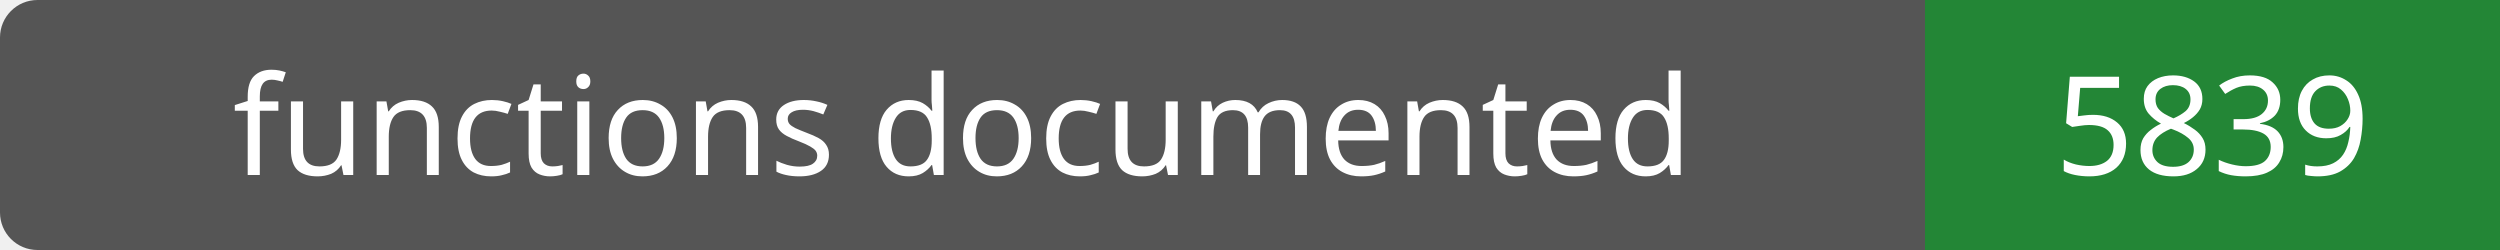
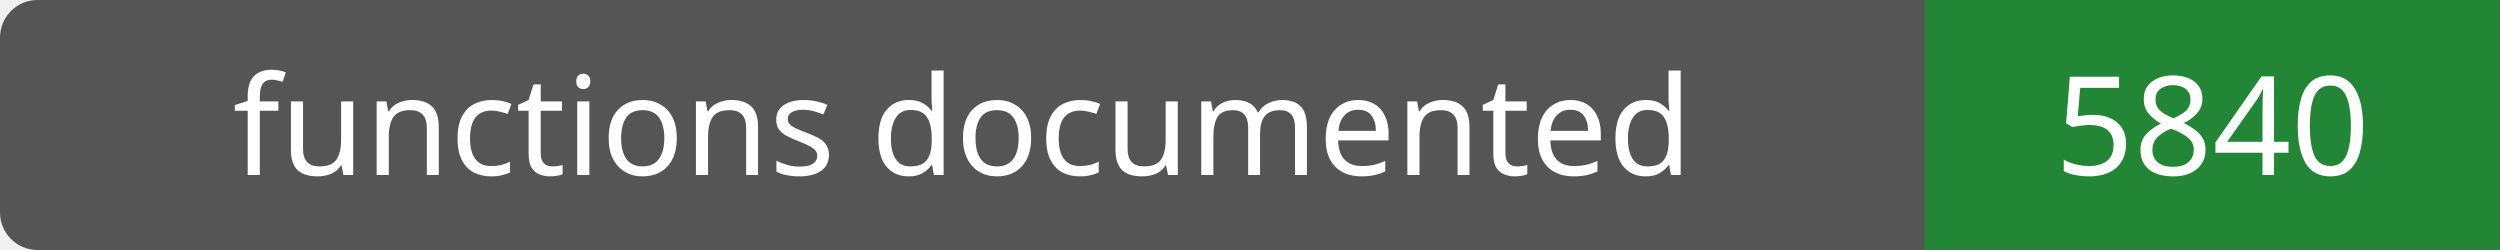
- <svg xmlns="http://www.w3.org/2000/svg" width="200" height="20" role="img" aria-label="functions documented: 5839">
+ <svg xmlns="http://www.w3.org/2000/svg" width="200" height="20" role="img" aria-label="functions documented: 5840">
  <rect width="200" height="20" rx="3" fill="#555" />
  <path fill="#238636" d="M154 0h46v20H154z" />
  <g fill="#fff" text-anchor="middle" font-family="Verdana,sans-serif" font-size="11">
    <text x="77.0" y="14">functions documented</text>
-     <text x="177.0" y="14">5839</text>
+     <text x="177.0" y="14">5840</text>
  </g>
</svg>
